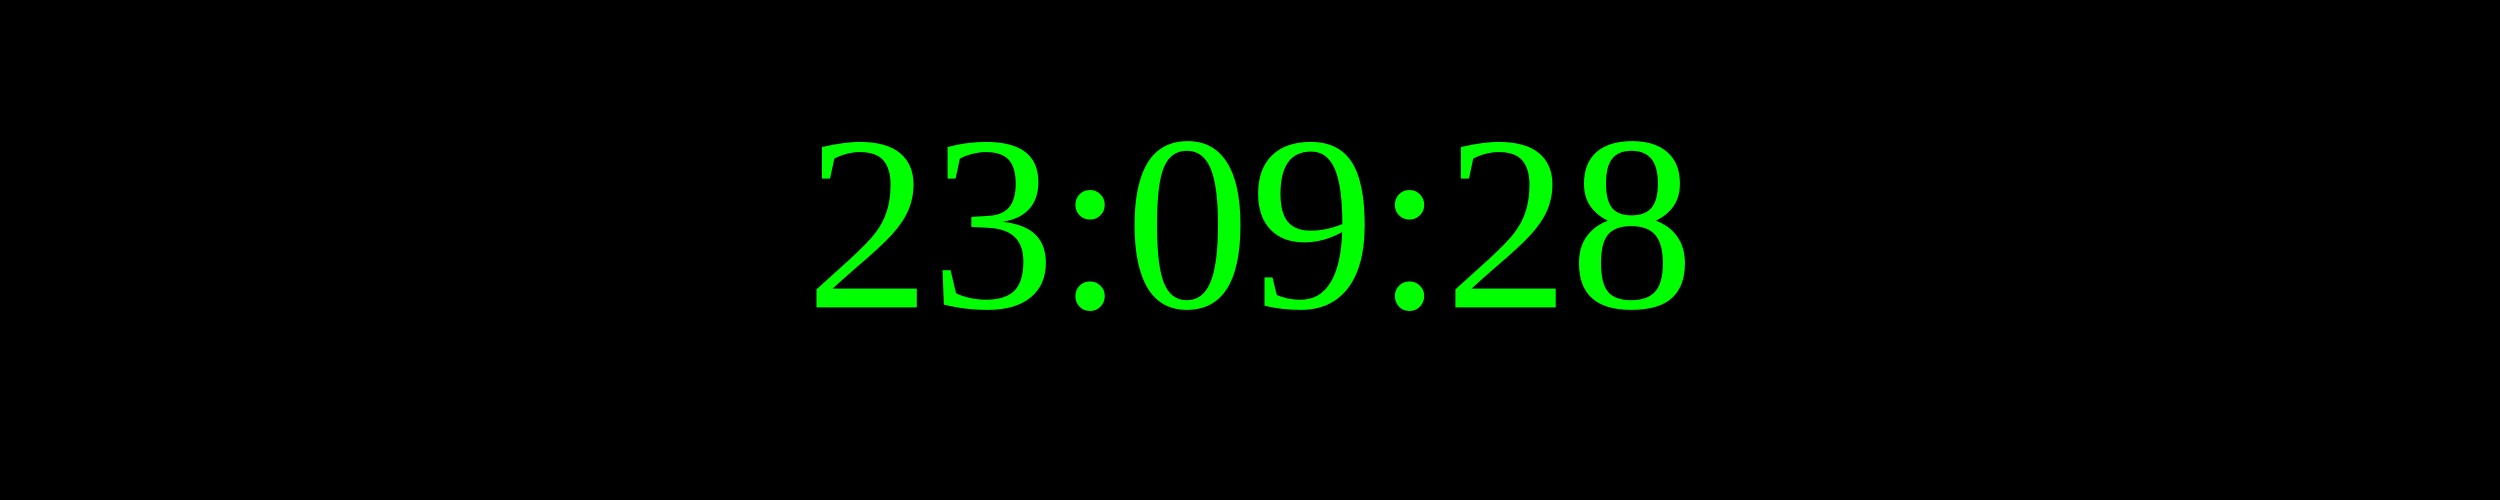
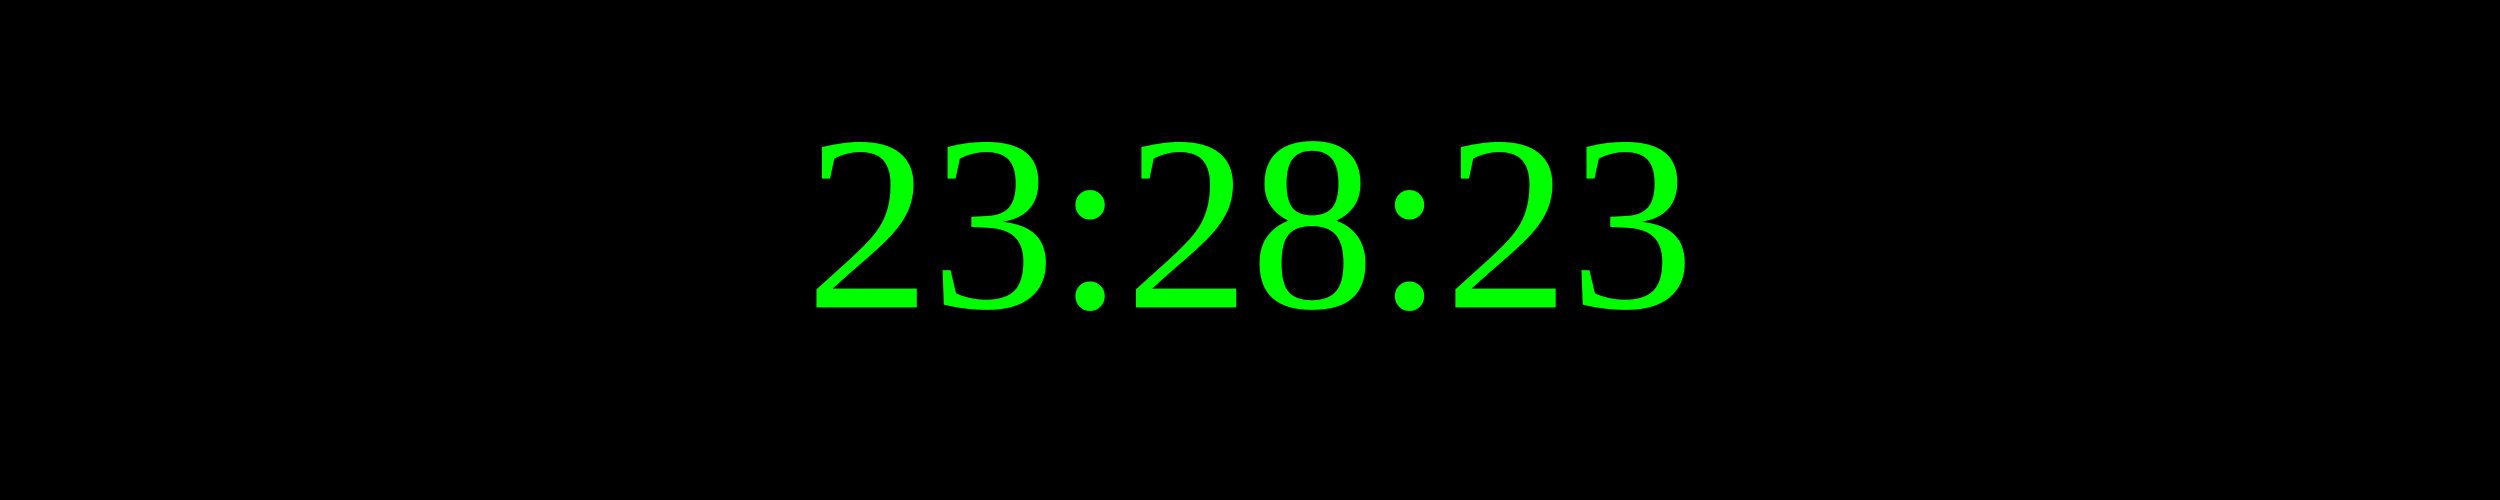
<svg xmlns="http://www.w3.org/2000/svg" width="250" height="50">
  <rect width="100%" height="100%" fill="black" />
  <text x="50%" y="50%" font-size="25" fill="lime" text-anchor="middle" dominant-baseline="middle">
- 23:09:28
+ 23:28:23
</text>
</svg>
